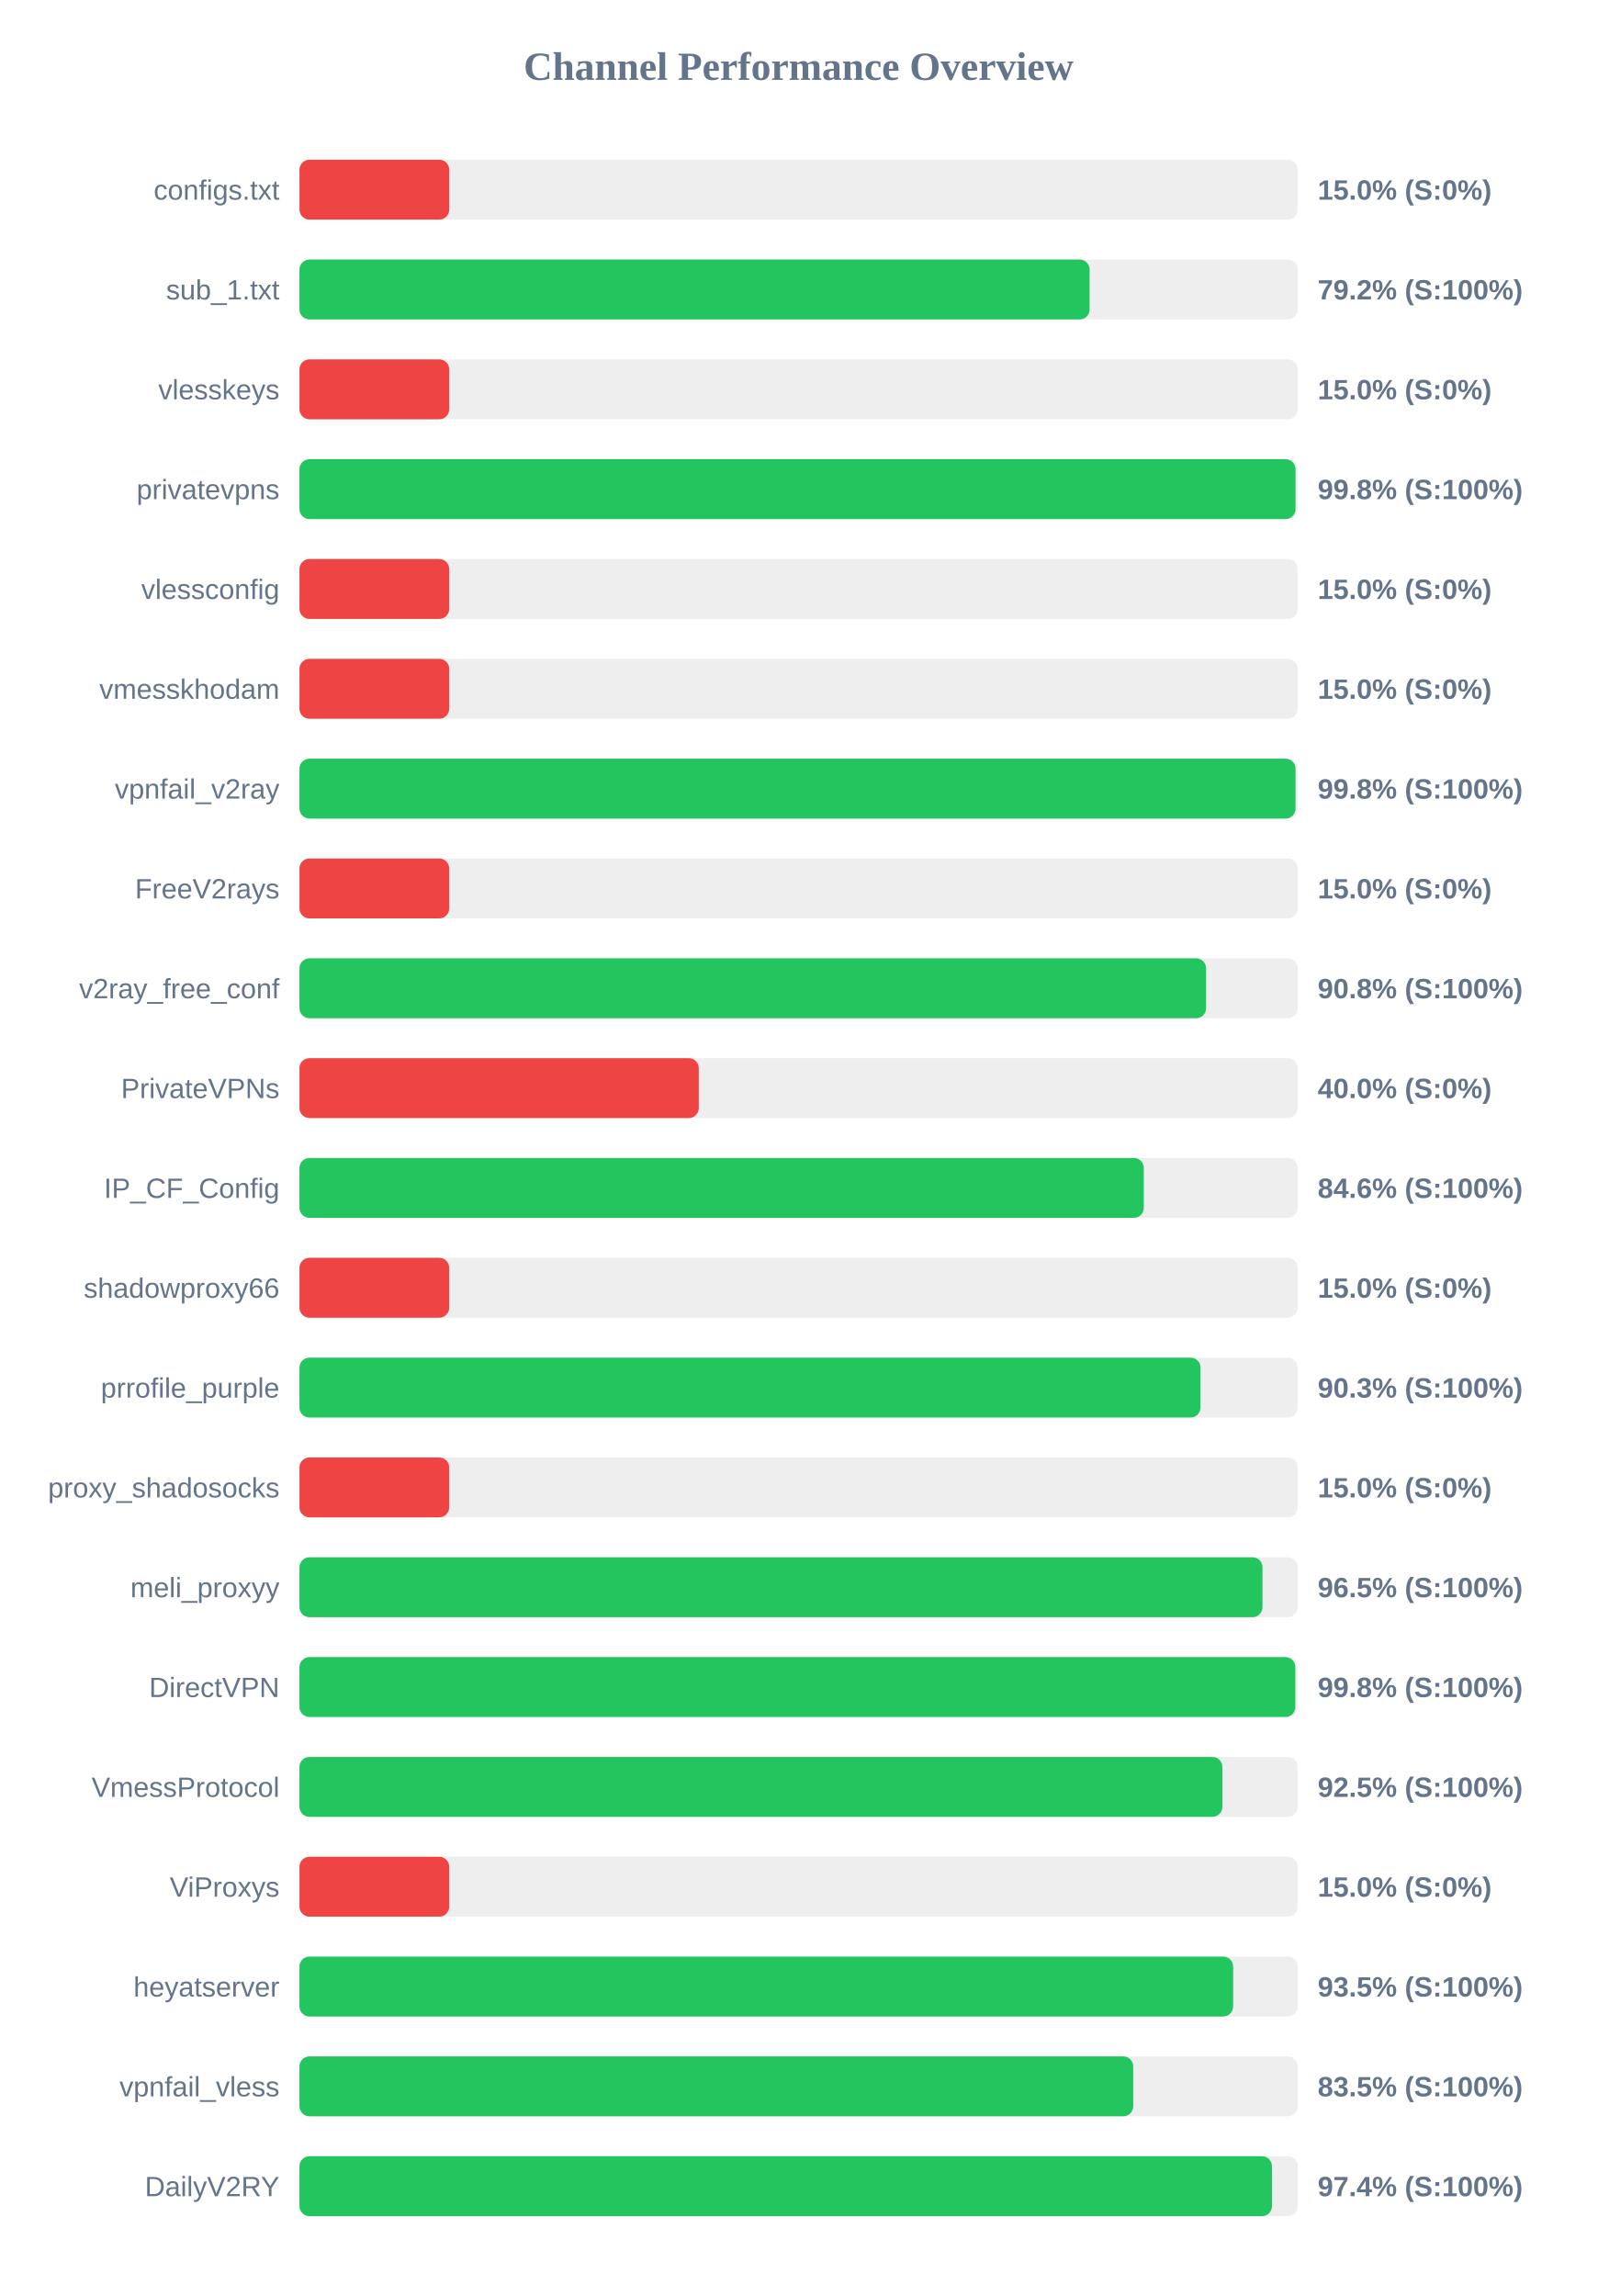
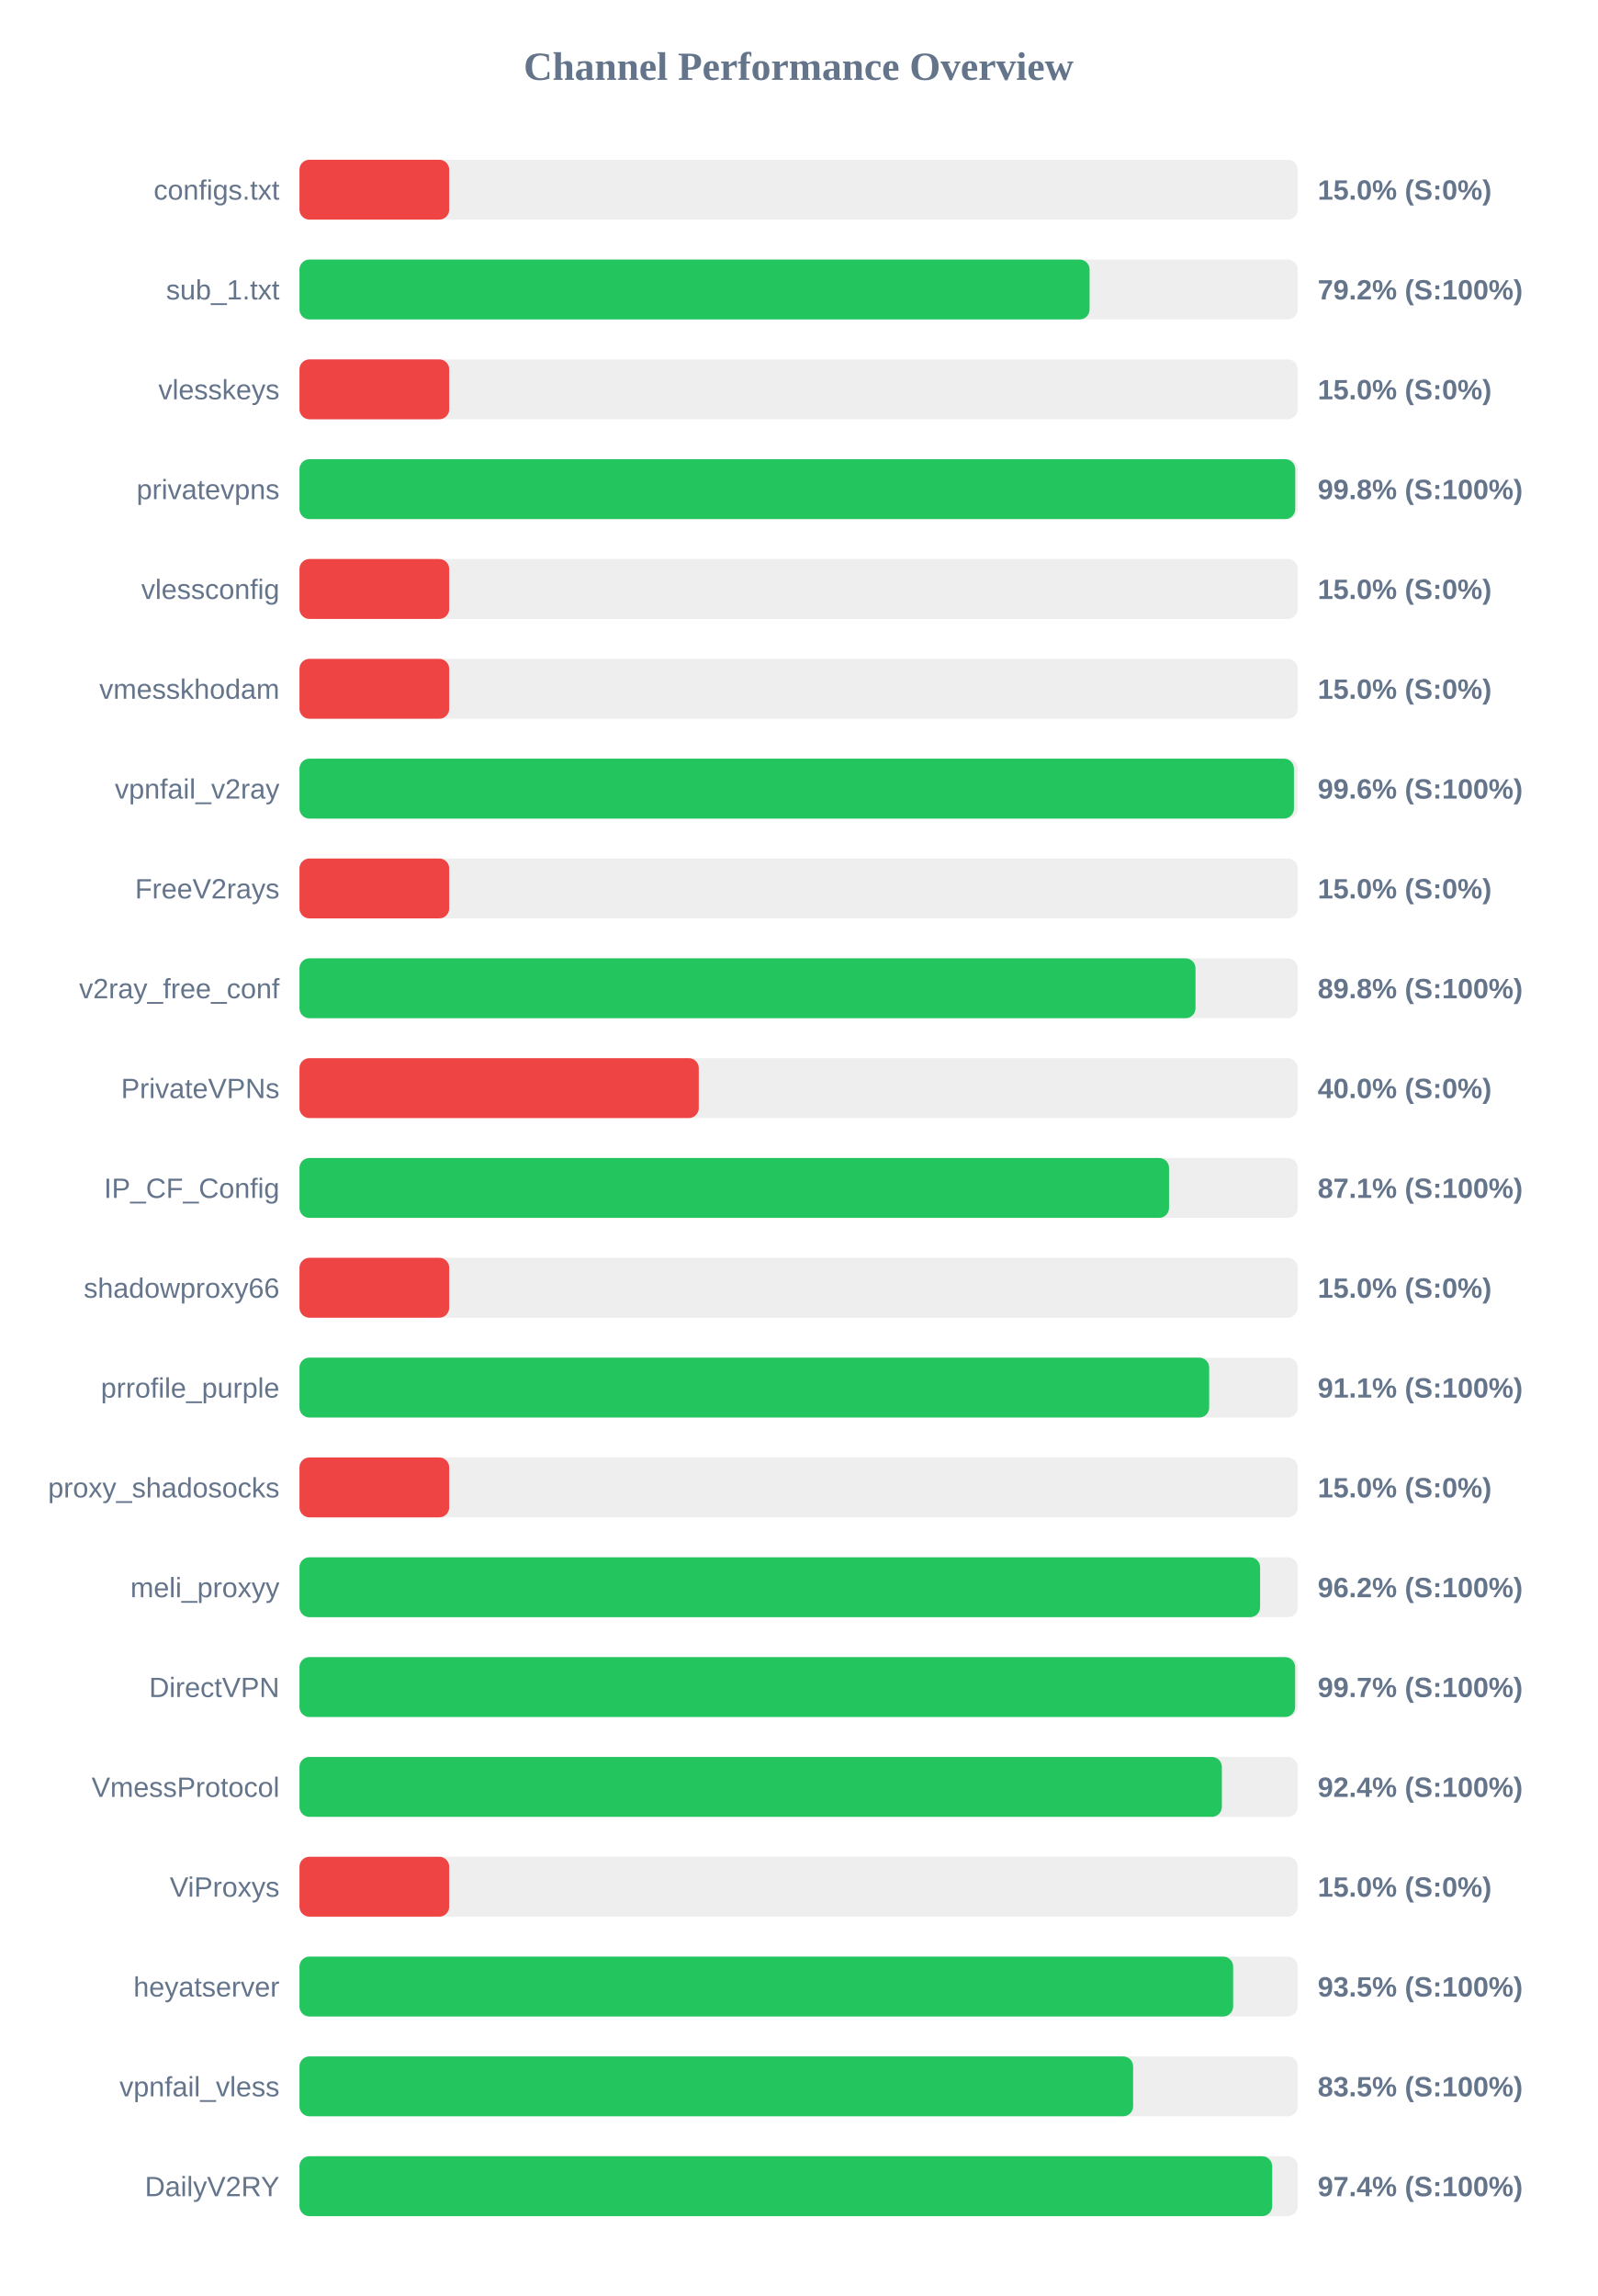
<svg xmlns="http://www.w3.org/2000/svg" width="800" height="1150" version="1.1">
  <style>
        .row { font: 14px Arial; fill: #64748b; }
        .score { font: bold 14px Arial; fill: #64748b; }
    </style>
  <text x="400" y="40" text-anchor="middle" font-size="20px" font-weight="bold" fill="#64748b">Channel Performance Overview</text>
  <rect x="150" y="80" width="500" height="30" fill="#eee" rx="5" />
  <rect x="150" y="80" width="75.0" height="30" fill="#ef4444" rx="5" />
  <text x="140" y="100" text-anchor="end" class="row">configs.txt</text>
  <text x="660" y="100" text-anchor="start" class="score">15.0% (S:0%)</text>
  <rect x="150" y="130" width="500" height="30" fill="#eee" rx="5" />
  <rect x="150" y="130" width="395.75" height="30" fill="#22c55e" rx="5" />
  <text x="140" y="150" text-anchor="end" class="row">sub_1.txt</text>
  <text x="660" y="150" text-anchor="start" class="score">79.2% (S:100%)</text>
  <rect x="150" y="180" width="500" height="30" fill="#eee" rx="5" />
  <rect x="150" y="180" width="75.0" height="30" fill="#ef4444" rx="5" />
  <text x="140" y="200" text-anchor="end" class="row">vlesskeys</text>
  <text x="660" y="200" text-anchor="start" class="score">15.0% (S:0%)</text>
  <rect x="150" y="230" width="500" height="30" fill="#eee" rx="5" />
-   <rect x="150" y="230" width="498.9" height="30" fill="#22c55e" rx="5" />
+   <rect x="150" y="230" width="498.75" height="30" fill="#22c55e" rx="5" />
  <text x="140" y="250" text-anchor="end" class="row">privatevpns</text>
  <text x="660" y="250" text-anchor="start" class="score">99.8% (S:100%)</text>
  <rect x="150" y="280" width="500" height="30" fill="#eee" rx="5" />
  <rect x="150" y="280" width="75.0" height="30" fill="#ef4444" rx="5" />
  <text x="140" y="300" text-anchor="end" class="row">vlessconfig</text>
  <text x="660" y="300" text-anchor="start" class="score">15.0% (S:0%)</text>
  <rect x="150" y="330" width="500" height="30" fill="#eee" rx="5" />
  <rect x="150" y="330" width="75.0" height="30" fill="#ef4444" rx="5" />
  <text x="140" y="350" text-anchor="end" class="row">vmesskhodam</text>
  <text x="660" y="350" text-anchor="start" class="score">15.0% (S:0%)</text>
  <rect x="150" y="380" width="500" height="30" fill="#eee" rx="5" />
-   <rect x="150" y="380" width="498.9" height="30" fill="#22c55e" rx="5" />
+   <rect x="150" y="380" width="498.1" height="30" fill="#22c55e" rx="5" />
  <text x="140" y="400" text-anchor="end" class="row">vpnfail_v2ray</text>
-   <text x="660" y="400" text-anchor="start" class="score">99.8% (S:100%)</text>
+   <text x="660" y="400" text-anchor="start" class="score">99.6% (S:100%)</text>
  <rect x="150" y="430" width="500" height="30" fill="#eee" rx="5" />
  <rect x="150" y="430" width="75.0" height="30" fill="#ef4444" rx="5" />
  <text x="140" y="450" text-anchor="end" class="row">FreeV2rays</text>
  <text x="660" y="450" text-anchor="start" class="score">15.0% (S:0%)</text>
  <rect x="150" y="480" width="500" height="30" fill="#eee" rx="5" />
-   <rect x="150" y="480" width="454.1" height="30" fill="#22c55e" rx="5" />
+   <rect x="150" y="480" width="448.8" height="30" fill="#22c55e" rx="5" />
  <text x="140" y="500" text-anchor="end" class="row">v2ray_free_conf</text>
-   <text x="660" y="500" text-anchor="start" class="score">90.8% (S:100%)</text>
+   <text x="660" y="500" text-anchor="start" class="score">89.8% (S:100%)</text>
  <rect x="150" y="530" width="500" height="30" fill="#eee" rx="5" />
  <rect x="150" y="530" width="200.0" height="30" fill="#ef4444" rx="5" />
  <text x="140" y="550" text-anchor="end" class="row">PrivateVPNs</text>
  <text x="660" y="550" text-anchor="start" class="score">40.0% (S:0%)</text>
  <rect x="150" y="580" width="500" height="30" fill="#eee" rx="5" />
-   <rect x="150" y="580" width="422.9" height="30" fill="#22c55e" rx="5" />
+   <rect x="150" y="580" width="435.55" height="30" fill="#22c55e" rx="5" />
  <text x="140" y="600" text-anchor="end" class="row">IP_CF_Config</text>
-   <text x="660" y="600" text-anchor="start" class="score">84.6% (S:100%)</text>
+   <text x="660" y="600" text-anchor="start" class="score">87.1% (S:100%)</text>
  <rect x="150" y="630" width="500" height="30" fill="#eee" rx="5" />
  <rect x="150" y="630" width="75.0" height="30" fill="#ef4444" rx="5" />
  <text x="140" y="650" text-anchor="end" class="row">shadowproxy66</text>
  <text x="660" y="650" text-anchor="start" class="score">15.0% (S:0%)</text>
  <rect x="150" y="680" width="500" height="30" fill="#eee" rx="5" />
-   <rect x="150" y="680" width="451.3" height="30" fill="#22c55e" rx="5" />
+   <rect x="150" y="680" width="455.65" height="30" fill="#22c55e" rx="5" />
  <text x="140" y="700" text-anchor="end" class="row">prrofile_purple</text>
-   <text x="660" y="700" text-anchor="start" class="score">90.3% (S:100%)</text>
+   <text x="660" y="700" text-anchor="start" class="score">91.1% (S:100%)</text>
  <rect x="150" y="730" width="500" height="30" fill="#eee" rx="5" />
  <rect x="150" y="730" width="75.0" height="30" fill="#ef4444" rx="5" />
  <text x="140" y="750" text-anchor="end" class="row">proxy_shadosocks</text>
  <text x="660" y="750" text-anchor="start" class="score">15.0% (S:0%)</text>
  <rect x="150" y="780" width="500" height="30" fill="#eee" rx="5" />
-   <rect x="150" y="780" width="482.35" height="30" fill="#22c55e" rx="5" />
+   <rect x="150" y="780" width="481.15" height="30" fill="#22c55e" rx="5" />
  <text x="140" y="800" text-anchor="end" class="row">meli_proxyy</text>
-   <text x="660" y="800" text-anchor="start" class="score">96.5% (S:100%)</text>
+   <text x="660" y="800" text-anchor="start" class="score">96.2% (S:100%)</text>
  <rect x="150" y="830" width="500" height="30" fill="#eee" rx="5" />
-   <rect x="150" y="830" width="498.8" height="30" fill="#22c55e" rx="5" />
+   <rect x="150" y="830" width="498.7" height="30" fill="#22c55e" rx="5" />
  <text x="140" y="850" text-anchor="end" class="row">DirectVPN</text>
-   <text x="660" y="850" text-anchor="start" class="score">99.8% (S:100%)</text>
+   <text x="660" y="850" text-anchor="start" class="score">99.7% (S:100%)</text>
  <rect x="150" y="880" width="500" height="30" fill="#eee" rx="5" />
-   <rect x="150" y="880" width="462.25" height="30" fill="#22c55e" rx="5" />
+   <rect x="150" y="880" width="462.0" height="30" fill="#22c55e" rx="5" />
  <text x="140" y="900" text-anchor="end" class="row">VmessProtocol</text>
-   <text x="660" y="900" text-anchor="start" class="score">92.5% (S:100%)</text>
+   <text x="660" y="900" text-anchor="start" class="score">92.4% (S:100%)</text>
  <rect x="150" y="930" width="500" height="30" fill="#eee" rx="5" />
  <rect x="150" y="930" width="75.0" height="30" fill="#ef4444" rx="5" />
  <text x="140" y="950" text-anchor="end" class="row">ViProxys</text>
  <text x="660" y="950" text-anchor="start" class="score">15.0% (S:0%)</text>
  <rect x="150" y="980" width="500" height="30" fill="#eee" rx="5" />
  <rect x="150" y="980" width="467.65" height="30" fill="#22c55e" rx="5" />
  <text x="140" y="1000" text-anchor="end" class="row">heyatserver</text>
  <text x="660" y="1000" text-anchor="start" class="score">93.5% (S:100%)</text>
  <rect x="150" y="1030" width="500" height="30" fill="#eee" rx="5" />
-   <rect x="150" y="1030" width="417.6" height="30" fill="#22c55e" rx="5" />
+   <rect x="150" y="1030" width="417.55" height="30" fill="#22c55e" rx="5" />
  <text x="140" y="1050" text-anchor="end" class="row">vpnfail_vless</text>
  <text x="660" y="1050" text-anchor="start" class="score">83.5% (S:100%)</text>
  <rect x="150" y="1080" width="500" height="30" fill="#eee" rx="5" />
-   <rect x="150" y="1080" width="487.1" height="30" fill="#22c55e" rx="5" />
+   <rect x="150" y="1080" width="487.2" height="30" fill="#22c55e" rx="5" />
  <text x="140" y="1100" text-anchor="end" class="row">DailyV2RY</text>
  <text x="660" y="1100" text-anchor="start" class="score">97.4% (S:100%)</text>
</svg>
